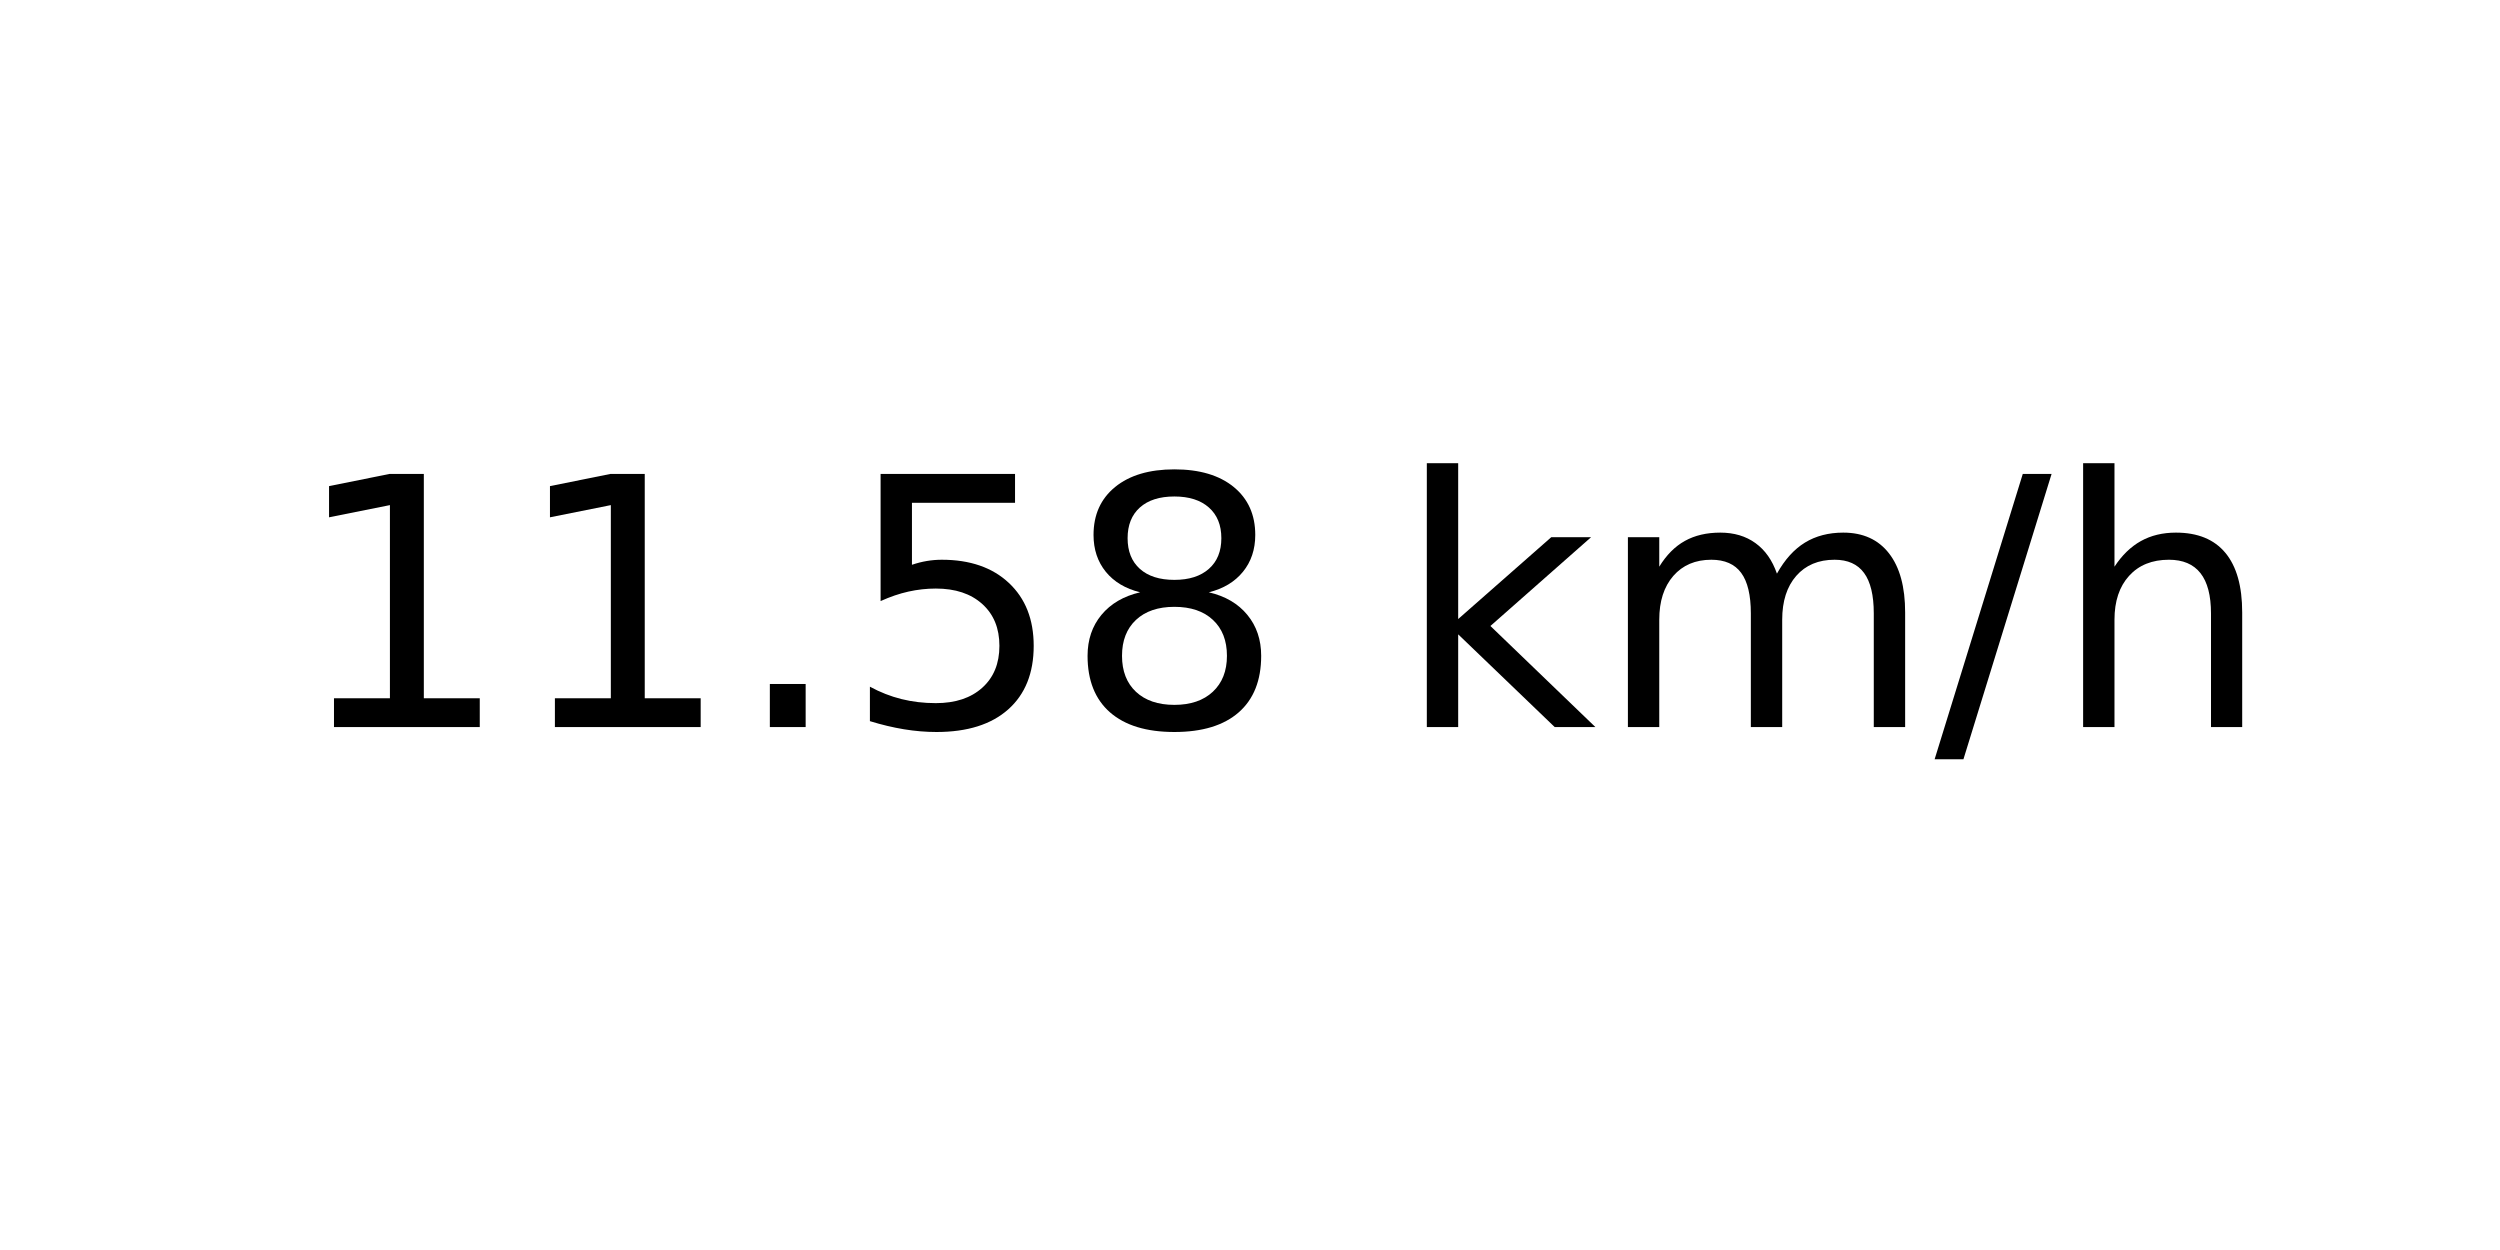
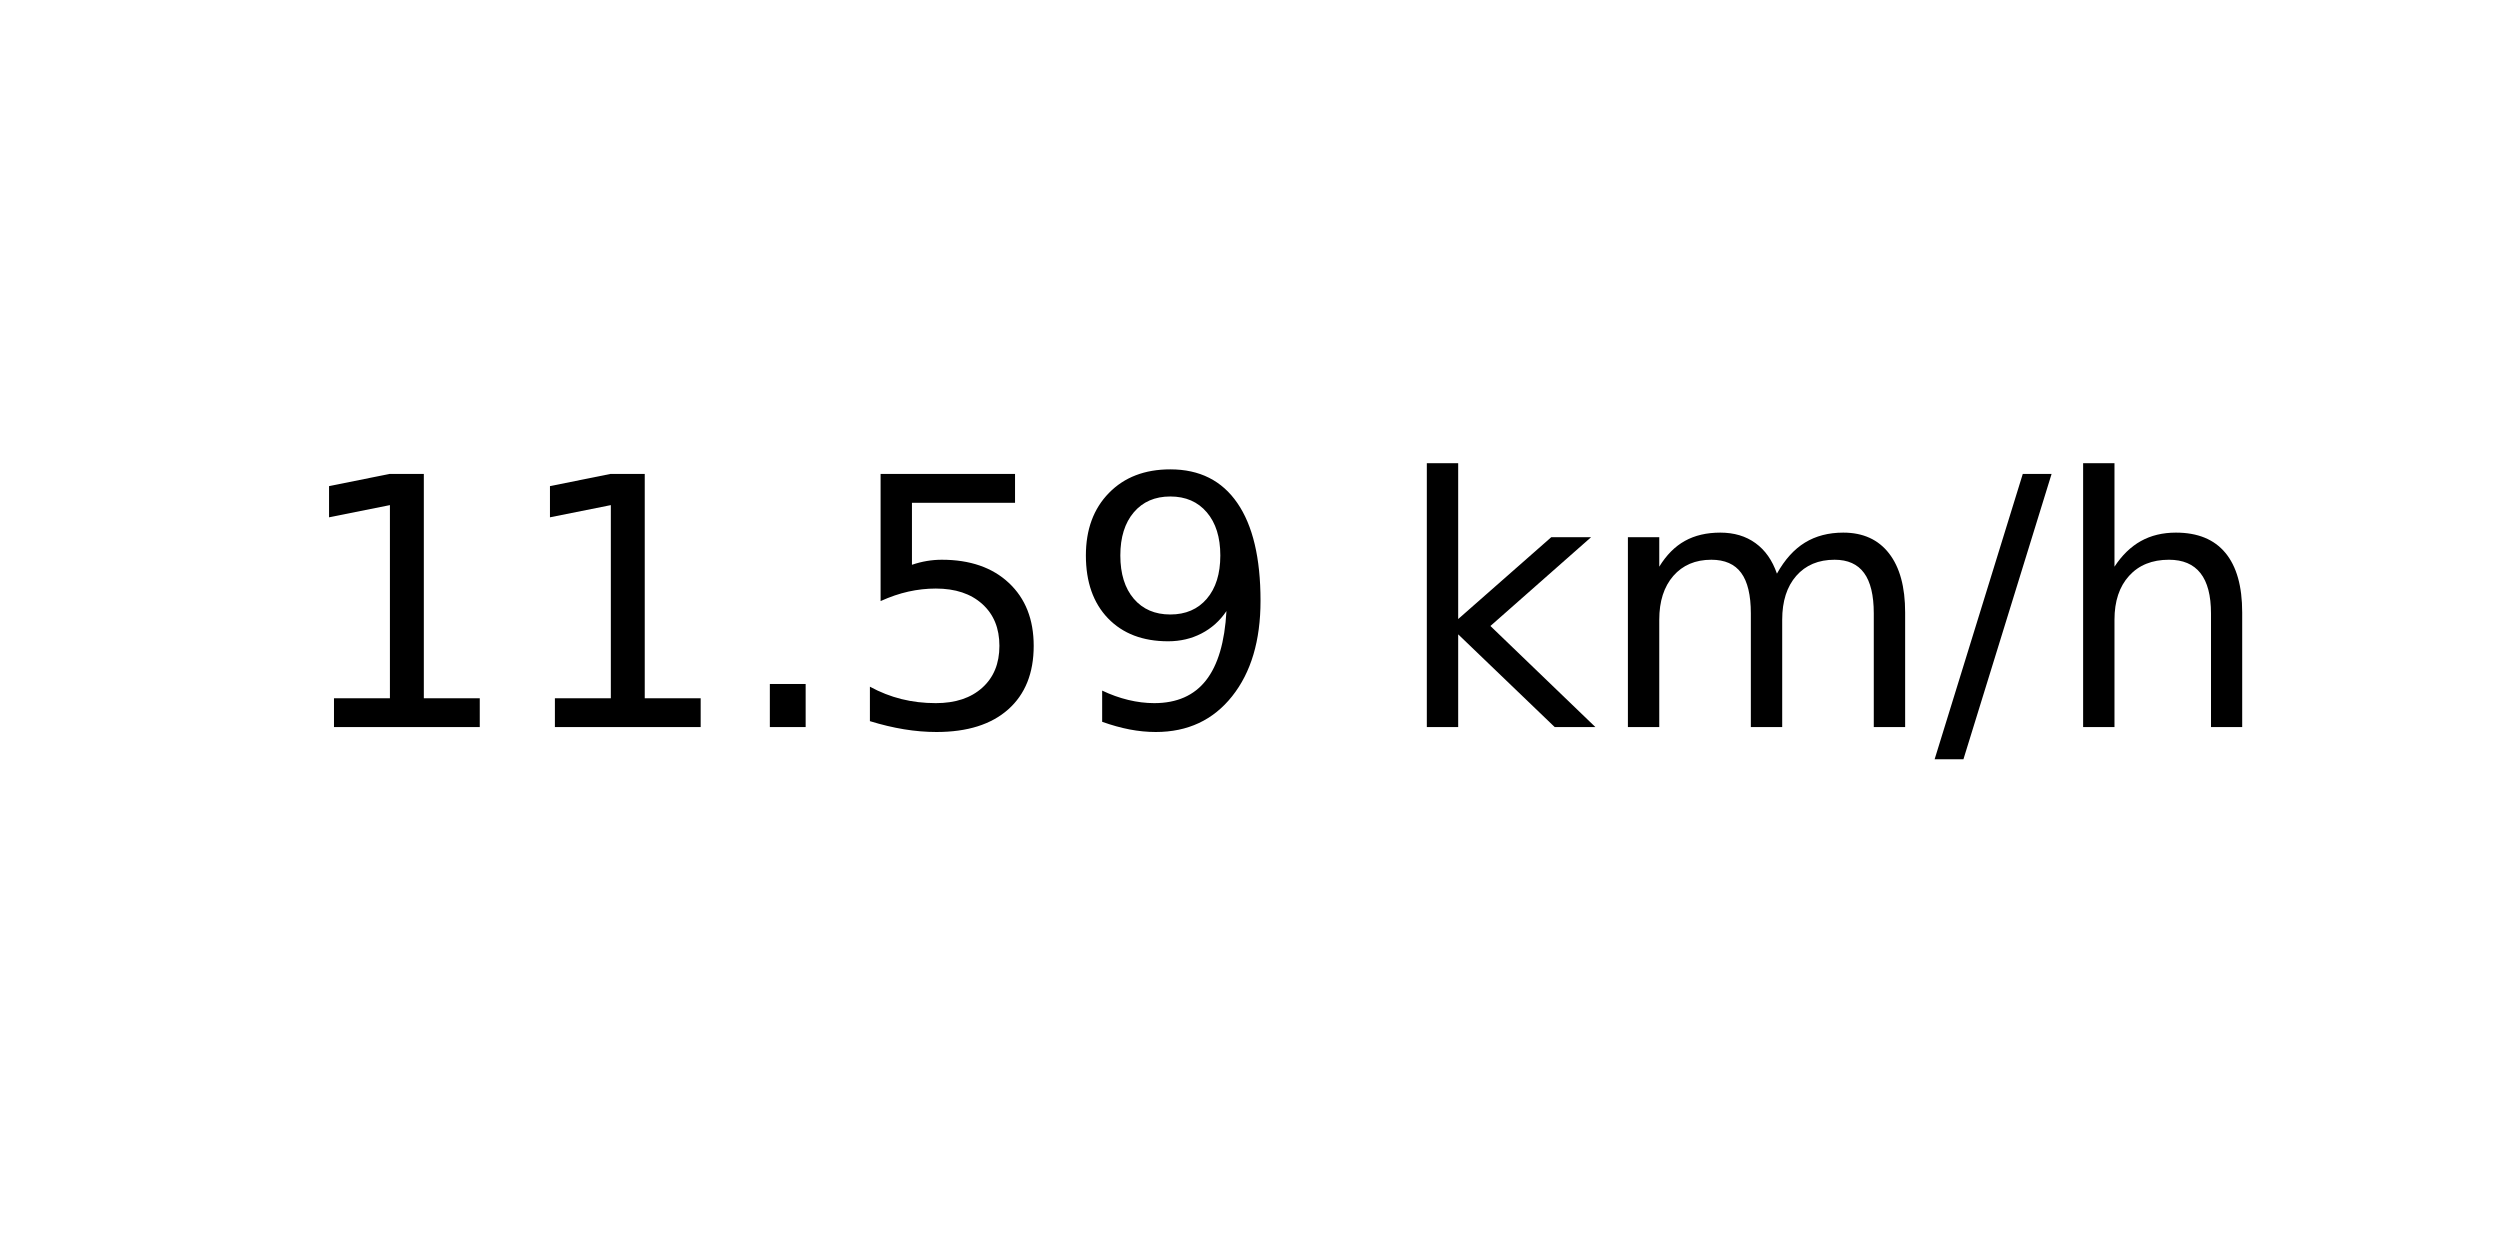
<svg xmlns="http://www.w3.org/2000/svg" xmlns:xlink="http://www.w3.org/1999/xlink" width="72pt" height="36pt" viewBox="0 0 72 36" version="1.1">
  <defs>
    <style type="text/css">*{stroke-linejoin: round; stroke-linecap: butt}</style>
  </defs>
  <g id="figure_1">
    <g id="axes_1">
      <g id="text_1">
        <g transform="translate(8.378125 20.93937) scale(0.1 -0.1)">
          <defs>
            <path id="DejaVuSans-31" d="M 794 531  L 1825 531  L 1825 4091  L 703 3866  L 703 4441  L 1819 4666  L 2450 4666  L 2450 531  L 3481 531  L 3481 0  L 794 0  L 794 531  z " transform="scale(0.015625)" />
            <path id="DejaVuSans-2e" d="M 684 794  L 1344 794  L 1344 0  L 684 0  L 684 794  z " transform="scale(0.015625)" />
            <path id="DejaVuSans-35" d="M 691 4666  L 3169 4666  L 3169 4134  L 1269 4134  L 1269 2991  Q 1406 3038 1543 3061  Q 1681 3084 1819 3084  Q 2600 3084 3056 2656  Q 3513 2228 3513 1497  Q 3513 744 3044 326  Q 2575 -91 1722 -91  Q 1428 -91 1123 -41  Q 819 9 494 109  L 494 744  Q 775 591 1075 516  Q 1375 441 1709 441  Q 2250 441 2565 725  Q 2881 1009 2881 1497  Q 2881 1984 2565 2268  Q 2250 2553 1709 2553  Q 1456 2553 1204 2497  Q 953 2441 691 2322  L 691 4666  z " transform="scale(0.015625)" />
-             <path id="DejaVuSans-38" d="M 2034 2216  Q 1584 2216 1326 1975  Q 1069 1734 1069 1313  Q 1069 891 1326 650  Q 1584 409 2034 409  Q 2484 409 2743 651  Q 3003 894 3003 1313  Q 3003 1734 2745 1975  Q 2488 2216 2034 2216  z M 1403 2484  Q 997 2584 770 2862  Q 544 3141 544 3541  Q 544 4100 942 4425  Q 1341 4750 2034 4750  Q 2731 4750 3128 4425  Q 3525 4100 3525 3541  Q 3525 3141 3298 2862  Q 3072 2584 2669 2484  Q 3125 2378 3379 2068  Q 3634 1759 3634 1313  Q 3634 634 3220 271  Q 2806 -91 2034 -91  Q 1263 -91 848 271  Q 434 634 434 1313  Q 434 1759 690 2068  Q 947 2378 1403 2484  z M 1172 3481  Q 1172 3119 1398 2916  Q 1625 2713 2034 2713  Q 2441 2713 2670 2916  Q 2900 3119 2900 3481  Q 2900 3844 2670 4047  Q 2441 4250 2034 4250  Q 1625 4250 1398 4047  Q 1172 3844 1172 3481  z " transform="scale(0.015625)" />
+             <path id="DejaVuSans-39" d="M 703 97  L 703 672  Q 941 559 1184 500  Q 1428 441 1663 441  Q 2288 441 2617 861  Q 2947 1281 2994 2138  Q 2813 1869 2534 1725  Q 2256 1581 1919 1581  Q 1219 1581 811 2004  Q 403 2428 403 3163  Q 403 3881 828 4315  Q 1253 4750 1959 4750  Q 2769 4750 3195 4129  Q 3622 3509 3622 2328  Q 3622 1225 3098 567  Q 2575 -91 1691 -91  Q 1453 -91 1209 -44  Q 966 3 703 97  z M 1959 2075  Q 2384 2075 2632 2365  Q 2881 2656 2881 3163  Q 2881 3666 2632 3958  Q 2384 4250 1959 4250  Q 1534 4250 1286 3958  Q 1038 3666 1038 3163  Q 1038 2656 1286 2365  Q 1534 2075 1959 2075  z " transform="scale(0.015625)" />
            <path id="DejaVuSans-20" transform="scale(0.015625)" />
            <path id="DejaVuSans-6b" d="M 581 4863  L 1159 4863  L 1159 1991  L 2875 3500  L 3609 3500  L 1753 1863  L 3688 0  L 2938 0  L 1159 1709  L 1159 0  L 581 0  L 581 4863  z " transform="scale(0.015625)" />
            <path id="DejaVuSans-6d" d="M 3328 2828  Q 3544 3216 3844 3400  Q 4144 3584 4550 3584  Q 5097 3584 5394 3201  Q 5691 2819 5691 2113  L 5691 0  L 5113 0  L 5113 2094  Q 5113 2597 4934 2840  Q 4756 3084 4391 3084  Q 3944 3084 3684 2787  Q 3425 2491 3425 1978  L 3425 0  L 2847 0  L 2847 2094  Q 2847 2600 2669 2842  Q 2491 3084 2119 3084  Q 1678 3084 1418 2786  Q 1159 2488 1159 1978  L 1159 0  L 581 0  L 581 3500  L 1159 3500  L 1159 2956  Q 1356 3278 1631 3431  Q 1906 3584 2284 3584  Q 2666 3584 2933 3390  Q 3200 3197 3328 2828  z " transform="scale(0.015625)" />
            <path id="DejaVuSans-2f" d="M 1625 4666  L 2156 4666  L 531 -594  L 0 -594  L 1625 4666  z " transform="scale(0.015625)" />
            <path id="DejaVuSans-68" d="M 3513 2113  L 3513 0  L 2938 0  L 2938 2094  Q 2938 2591 2744 2837  Q 2550 3084 2163 3084  Q 1697 3084 1428 2787  Q 1159 2491 1159 1978  L 1159 0  L 581 0  L 581 4863  L 1159 4863  L 1159 2956  Q 1366 3272 1645 3428  Q 1925 3584 2291 3584  Q 2894 3584 3203 3211  Q 3513 2838 3513 2113  z " transform="scale(0.015625)" />
          </defs>
          <use xlink:href="#DejaVuSans-31" />
          <use xlink:href="#DejaVuSans-31" x="63.623" />
          <use xlink:href="#DejaVuSans-2e" x="127.246" />
          <use xlink:href="#DejaVuSans-35" x="159.033" />
-           <use xlink:href="#DejaVuSans-38" x="222.656" />
+           <use xlink:href="#DejaVuSans-39" x="222.656" />
          <use xlink:href="#DejaVuSans-20" x="286.279" />
          <use xlink:href="#DejaVuSans-6b" x="318.066" />
          <use xlink:href="#DejaVuSans-6d" x="375.977" />
          <use xlink:href="#DejaVuSans-2f" x="473.389" />
          <use xlink:href="#DejaVuSans-68" x="507.08" />
        </g>
      </g>
    </g>
  </g>
</svg>
